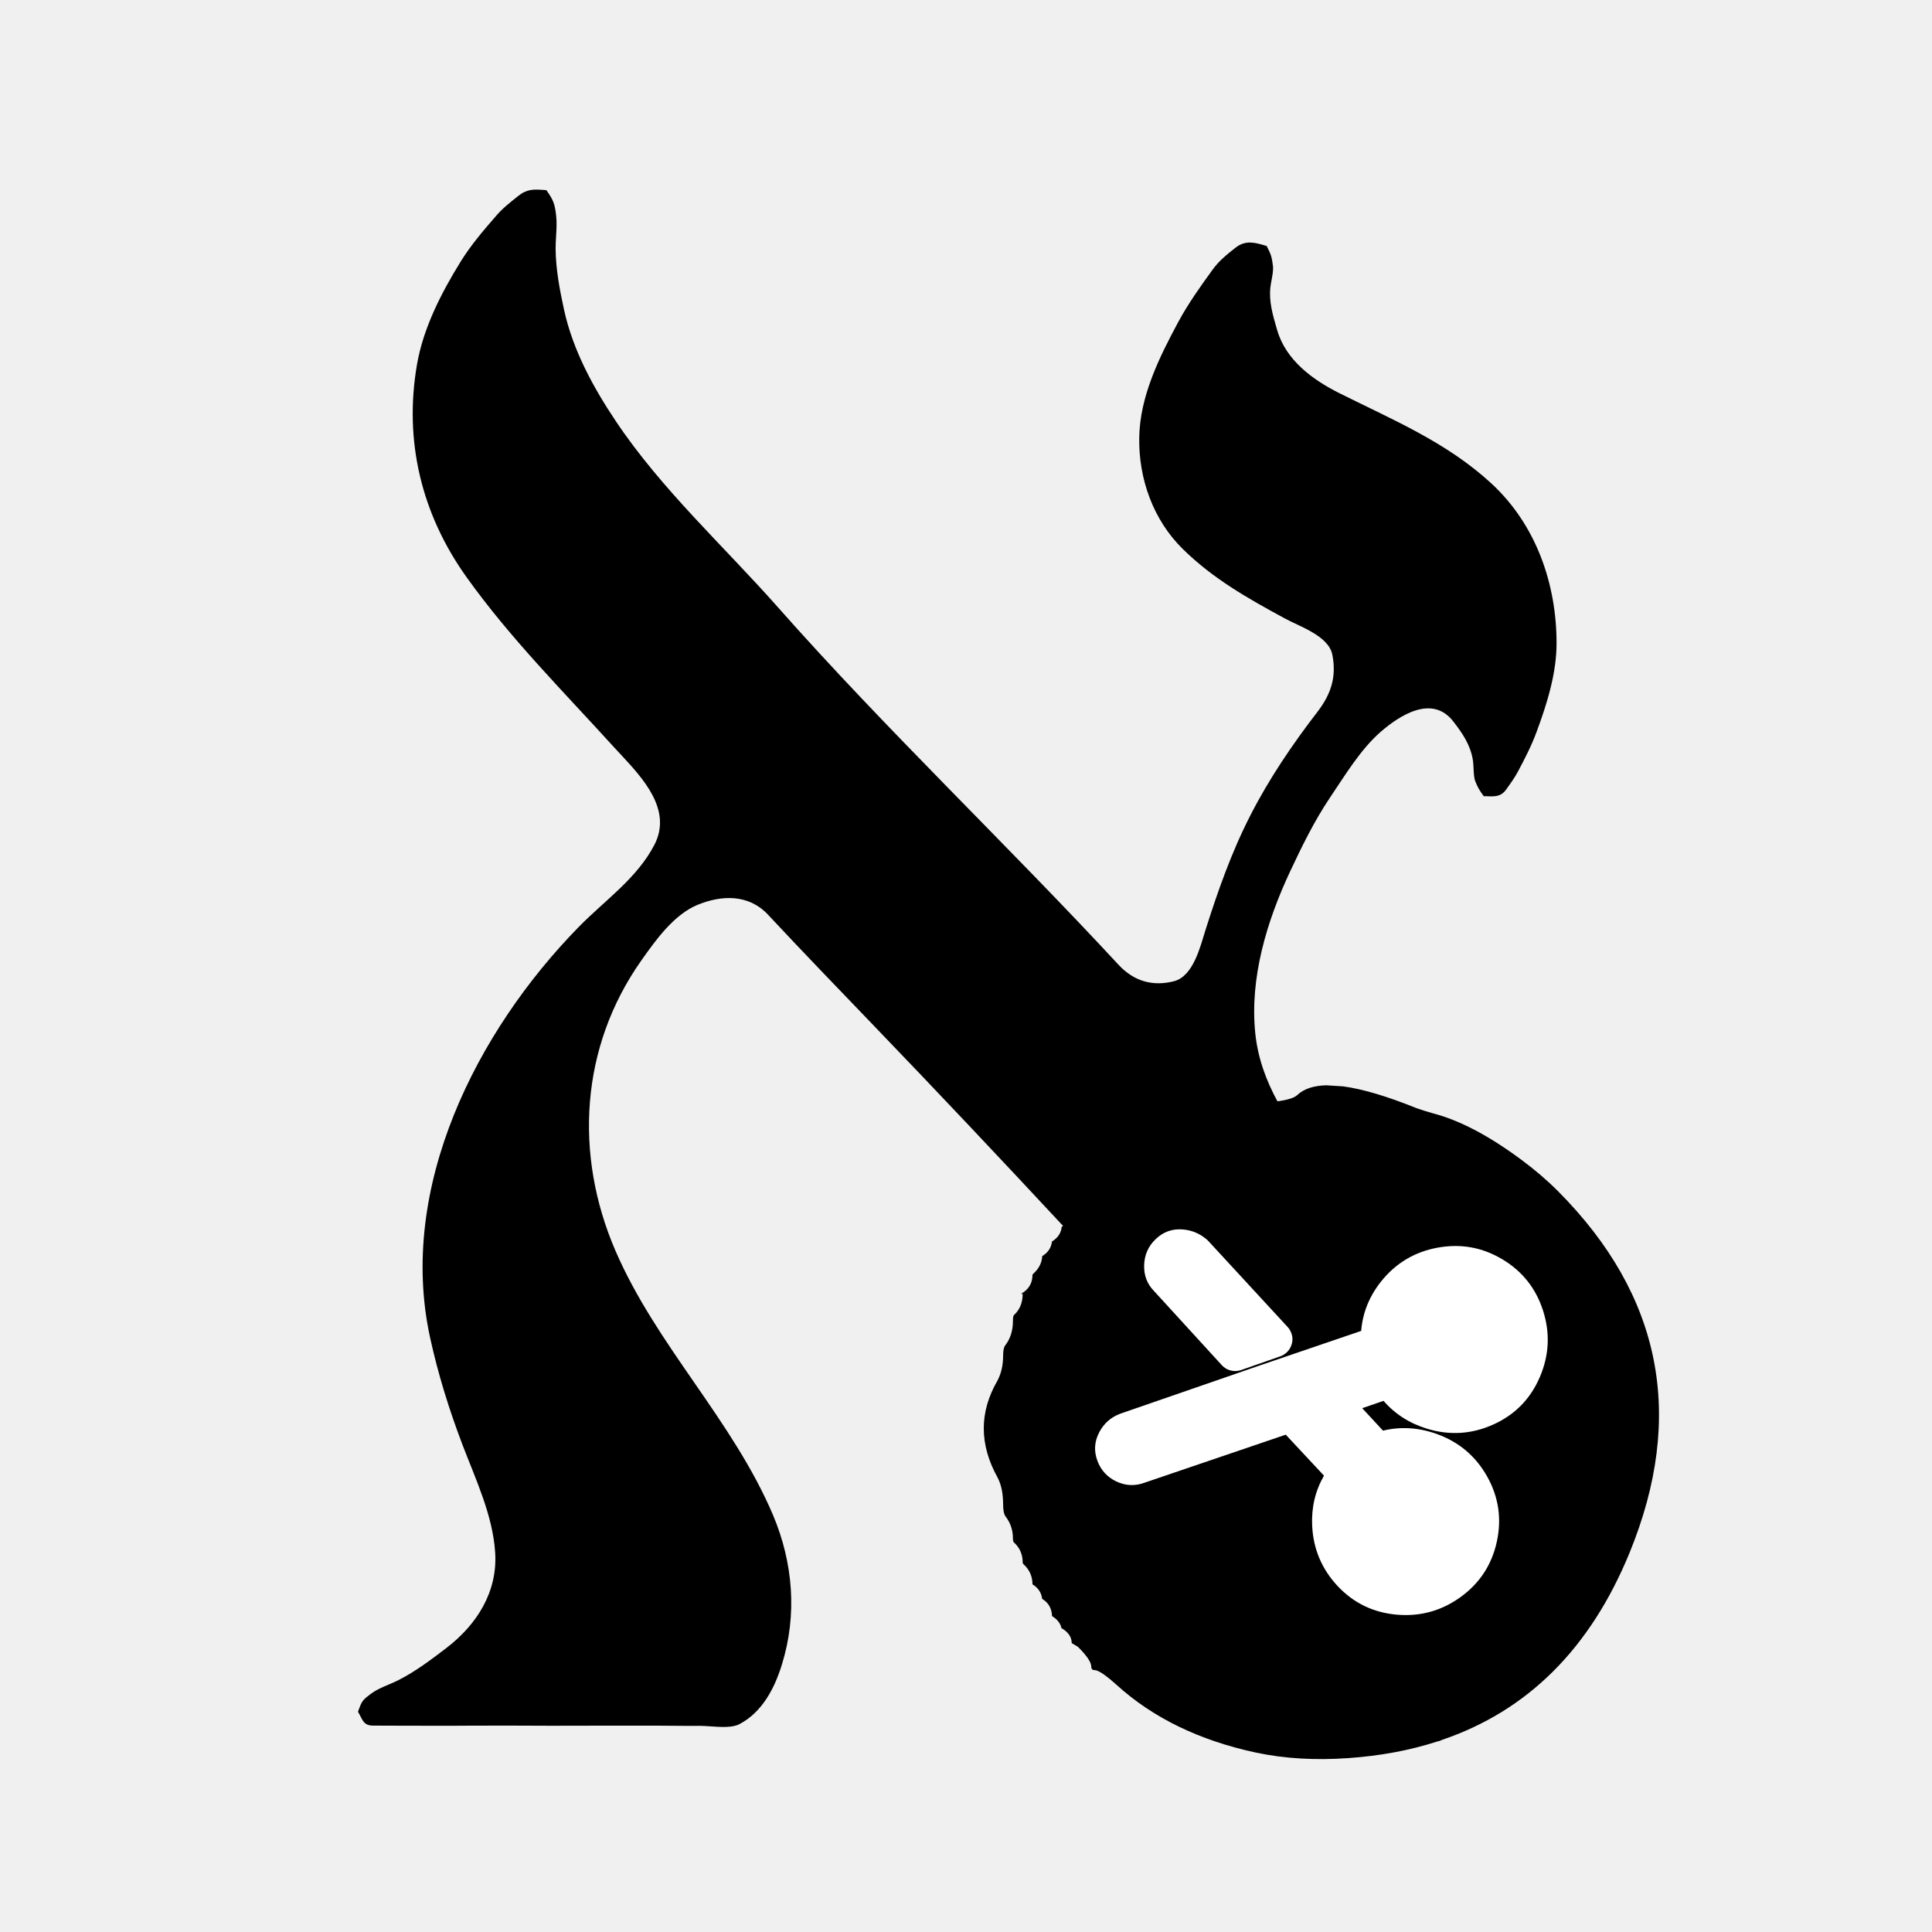
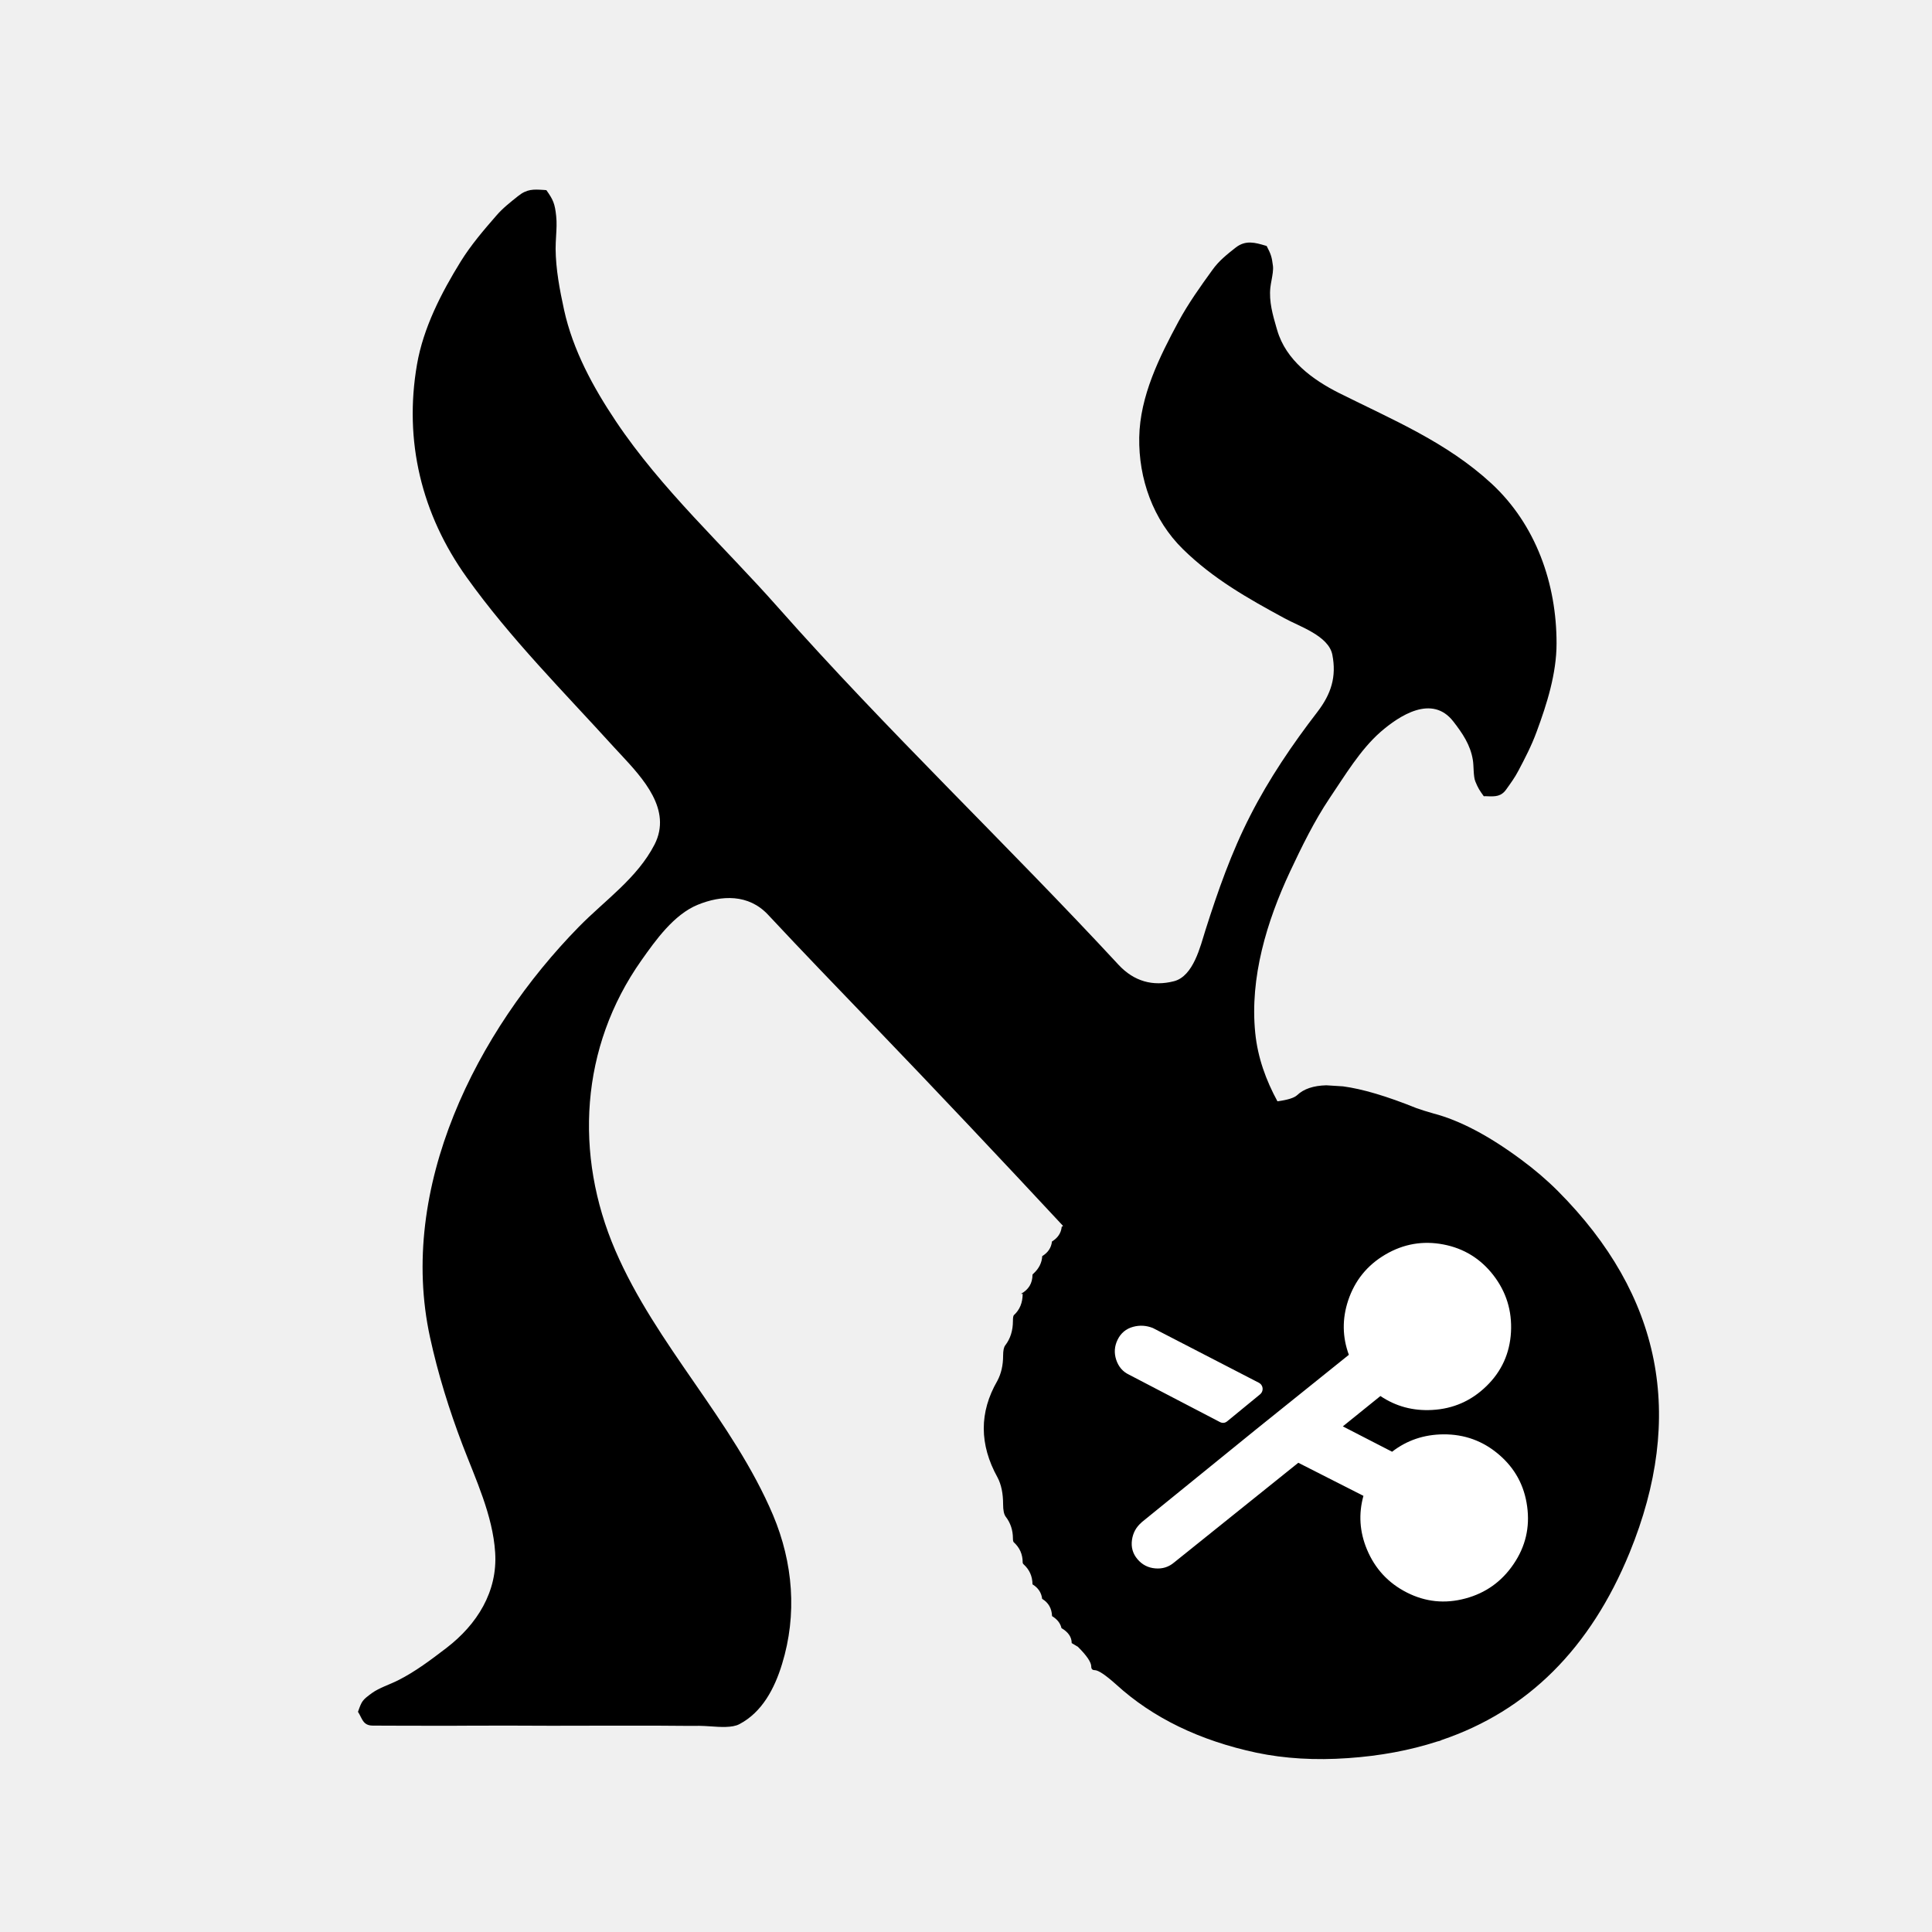
<svg xmlns="http://www.w3.org/2000/svg" width="24" height="24" viewBox="0 0 24 24" data-preserve-overlap="true">
  <path d="M4.447 21.265 C4.495 21.128 4.501 21.12 4.62 21.032 C4.712 20.966 4.843 20.925 4.944 20.874 C5.159 20.766 5.354 20.618 5.544 20.473 C5.927 20.18 6.183 19.771 6.151 19.285 C6.122 18.825 5.908 18.374 5.746 17.95 C5.58 17.513 5.442 17.072 5.342 16.613 C4.937 14.752 5.918 12.812 7.192 11.512 C7.518 11.18 7.915 10.91 8.131 10.491 C8.351 10.06 7.989 9.671 7.709 9.37 C7.681 9.341 7.654 9.312 7.629 9.284 C7.003 8.594 6.341 7.933 5.798 7.173 C5.235 6.387 5.016 5.477 5.18 4.528 C5.259 4.071 5.483 3.637 5.724 3.247 C5.851 3.043 6.008 2.859 6.166 2.678 C6.245 2.586 6.34 2.512 6.434 2.437 C6.546 2.346 6.629 2.352 6.747 2.359 L6.787 2.362 C6.873 2.482 6.893 2.532 6.909 2.684 C6.918 2.764 6.913 2.849 6.908 2.933 C6.905 2.986 6.902 3.039 6.902 3.09 C6.904 3.344 6.953 3.601 7.007 3.849 C7.117 4.35 7.367 4.809 7.65 5.232 C8.218 6.081 8.989 6.781 9.663 7.543 C11.017 9.074 12.507 10.486 13.895 11.985 C14.087 12.192 14.323 12.256 14.584 12.189 C14.826 12.126 14.911 11.755 14.974 11.556 C15.129 11.068 15.298 10.586 15.532 10.13 C15.764 9.675 16.054 9.248 16.365 8.844 C16.537 8.62 16.604 8.406 16.551 8.134 C16.505 7.897 16.138 7.781 15.956 7.68 C15.497 7.431 15.072 7.191 14.695 6.822 C14.323 6.457 14.143 5.945 14.152 5.433 C14.161 4.92 14.402 4.436 14.64 3.994 C14.762 3.769 14.911 3.56 15.061 3.353 C15.142 3.239 15.244 3.159 15.352 3.074 C15.476 2.979 15.593 3.014 15.719 3.051 L15.735 3.056 C15.787 3.156 15.799 3.189 15.813 3.303 C15.819 3.354 15.807 3.418 15.796 3.479 C15.79 3.511 15.784 3.543 15.781 3.571 C15.762 3.745 15.811 3.914 15.859 4.079 C15.862 4.087 15.864 4.094 15.866 4.102 C15.974 4.475 16.307 4.718 16.636 4.883 C17.302 5.216 17.971 5.493 18.527 6.006 C19.081 6.518 19.337 7.253 19.336 7.993 C19.336 8.366 19.217 8.743 19.089 9.089 C19.027 9.259 18.944 9.42 18.86 9.578 C18.817 9.66 18.765 9.731 18.712 9.805 C18.649 9.896 18.573 9.894 18.49 9.892 C18.471 9.891 18.452 9.89 18.432 9.891 C18.38 9.819 18.361 9.791 18.327 9.707 C18.301 9.644 18.309 9.511 18.296 9.439 C18.266 9.253 18.166 9.107 18.054 8.963 C17.79 8.622 17.384 8.889 17.149 9.093 C16.896 9.315 16.704 9.639 16.517 9.915 C16.326 10.2 16.171 10.517 16.025 10.828 C15.736 11.446 15.524 12.145 15.593 12.831 C15.624 13.14 15.727 13.42 15.869 13.681 Q16.06 13.655 16.114 13.604 Q16.236 13.488 16.476 13.482 L16.683 13.495 Q17.044 13.543 17.594 13.765 Q17.67 13.793 17.807 13.832 Q18.297 13.96 18.899 14.407 Q19.148 14.591 19.354 14.797 Q21.286 16.739 20.243 19.289 Q19.512 21.072 17.909 21.615 C17.891 21.625 17.873 21.63 17.856 21.633 Q17.344 21.799 16.745 21.84 Q16.136 21.883 15.609 21.773 Q14.546 21.546 13.866 20.926 Q13.666 20.747 13.598 20.747 Q13.556 20.747 13.556 20.703 Q13.556 20.622 13.39 20.457 L13.313 20.411 Q13.313 20.299 13.186 20.225 Q13.166 20.135 13.069 20.076 Q13.063 19.931 12.946 19.862 Q12.933 19.747 12.826 19.681 Q12.825 19.532 12.716 19.433 Q12.704 19.422 12.704 19.407 Q12.704 19.259 12.594 19.159 Q12.583 19.149 12.583 19.112 Q12.583 18.956 12.492 18.839 Q12.461 18.796 12.461 18.686 Q12.461 18.485 12.392 18.354 Q12.051 17.739 12.389 17.154 Q12.461 17.019 12.461 16.842 Q12.461 16.745 12.488 16.712 Q12.583 16.588 12.583 16.41 Q12.583 16.349 12.595 16.337 Q12.704 16.238 12.704 16.072 L12.682 16.073 Q12.826 15.994 12.826 15.835 Q12.826 15.832 12.838 15.821 Q12.94 15.728 12.947 15.604 Q13.055 15.538 13.068 15.422 Q13.177 15.356 13.189 15.24 Q13.198 15.235 13.206 15.229 C12.426 14.391 11.64 13.557 10.846 12.732 C10.409 12.277 9.97 11.823 9.539 11.361 C9.298 11.105 8.964 11.118 8.666 11.24 C8.37 11.362 8.144 11.68 7.967 11.931 C7.207 13.008 7.131 14.344 7.644 15.534 C8.153 16.715 9.102 17.641 9.603 18.821 C9.853 19.415 9.904 20.056 9.715 20.671 C9.622 20.976 9.467 21.27 9.185 21.418 C9.097 21.465 8.947 21.454 8.819 21.445 C8.771 21.442 8.727 21.439 8.69 21.439 C8.572 21.44 8.454 21.439 8.335 21.438 L8.194 21.437 C7.928 21.436 7.662 21.437 7.396 21.437 C7.03 21.438 6.665 21.439 6.299 21.436 C6.141 21.436 5.983 21.436 5.826 21.437 H5.825 C5.667 21.438 5.509 21.439 5.351 21.438 C5.186 21.438 5.02 21.438 4.855 21.437 L4.629 21.436 C4.505 21.435 4.499 21.343 4.447 21.265 Z" />
-   <path fill="white" d="M13.918 17.561 L15.624 16.971 L16.909 16.533 Q16.936 16.198 17.154 15.922 Q17.427 15.578 17.858 15.499 Q18.289 15.42 18.662 15.643 Q19.036 15.866 19.169 16.283 Q19.302 16.7 19.129 17.105 Q18.954 17.514 18.55 17.696 Q18.15 17.876 17.731 17.749 Q17.401 17.649 17.187 17.402 L16.922 17.493 L17.18 17.772 Q17.508 17.693 17.844 17.812 Q18.258 17.959 18.473 18.34 Q18.688 18.722 18.594 19.152 Q18.5 19.582 18.143 19.84 Q17.787 20.096 17.352 20.058 Q16.914 20.02 16.616 19.702 Q16.32 19.385 16.3 18.95 Q16.285 18.612 16.447 18.331 L15.972 17.822 L14.217 18.419 Q14.04 18.484 13.869 18.404 Q13.699 18.324 13.633 18.148 Q13.563 17.963 13.658 17.787 Q13.744 17.627 13.913 17.563 Z        M15.906 16.848 L15.418 17.019 Q15.354 17.041 15.289 17.025 Q15.224 17.009 15.178 16.959 L14.336 16.038 Q14.207 15.907 14.213 15.715 Q14.219 15.526 14.354 15.395 Q14.498 15.255 14.697 15.273 Q14.867 15.288 14.997 15.403 Q15.006 15.411 15.013 15.419 L15.996 16.485 Q16.026 16.518 16.041 16.56 Q16.057 16.601 16.055 16.646 Q16.053 16.69 16.034 16.73 Q16.016 16.771 15.983 16.801 Q15.949 16.832 15.906 16.848 Z" />
+   <path fill="white" d="M14.181 18.911 L15.605 17.755 L16.756 16.83 Q16.634 16.498 16.747 16.156 Q16.871 15.783 17.21 15.584 Q17.548 15.386 17.93 15.459 Q18.312 15.532 18.552 15.842 Q18.791 16.152 18.77 16.547 Q18.748 16.944 18.465 17.219 Q18.183 17.494 17.791 17.515 Q17.435 17.535 17.148 17.342 L16.681 17.719 L17.293 18.034 Q17.568 17.821 17.93 17.818 Q18.324 17.815 18.621 18.07 Q18.919 18.325 18.971 18.715 Q19.024 19.104 18.802 19.43 Q18.581 19.756 18.203 19.857 Q17.824 19.959 17.477 19.783 Q17.13 19.607 16.98 19.246 Q16.844 18.919 16.937 18.582 L16.128 18.171 L14.586 19.409 Q14.485 19.495 14.351 19.483 Q14.218 19.472 14.131 19.37 Q14.042 19.266 14.062 19.128 Q14.081 18.998 14.18 18.913 Z        M15.653 17.321 L15.247 17.654 Q15.203 17.691 15.152 17.664 L14.024 17.076 Q13.909 17.021 13.866 16.892 Q13.824 16.764 13.883 16.643 Q13.944 16.518 14.077 16.482 Q14.2 16.449 14.321 16.497 L14.329 16.501 L15.638 17.177 Q15.67 17.194 15.681 17.228 Q15.691 17.262 15.675 17.294 Q15.667 17.309 15.653 17.321 Z" />
</svg>
